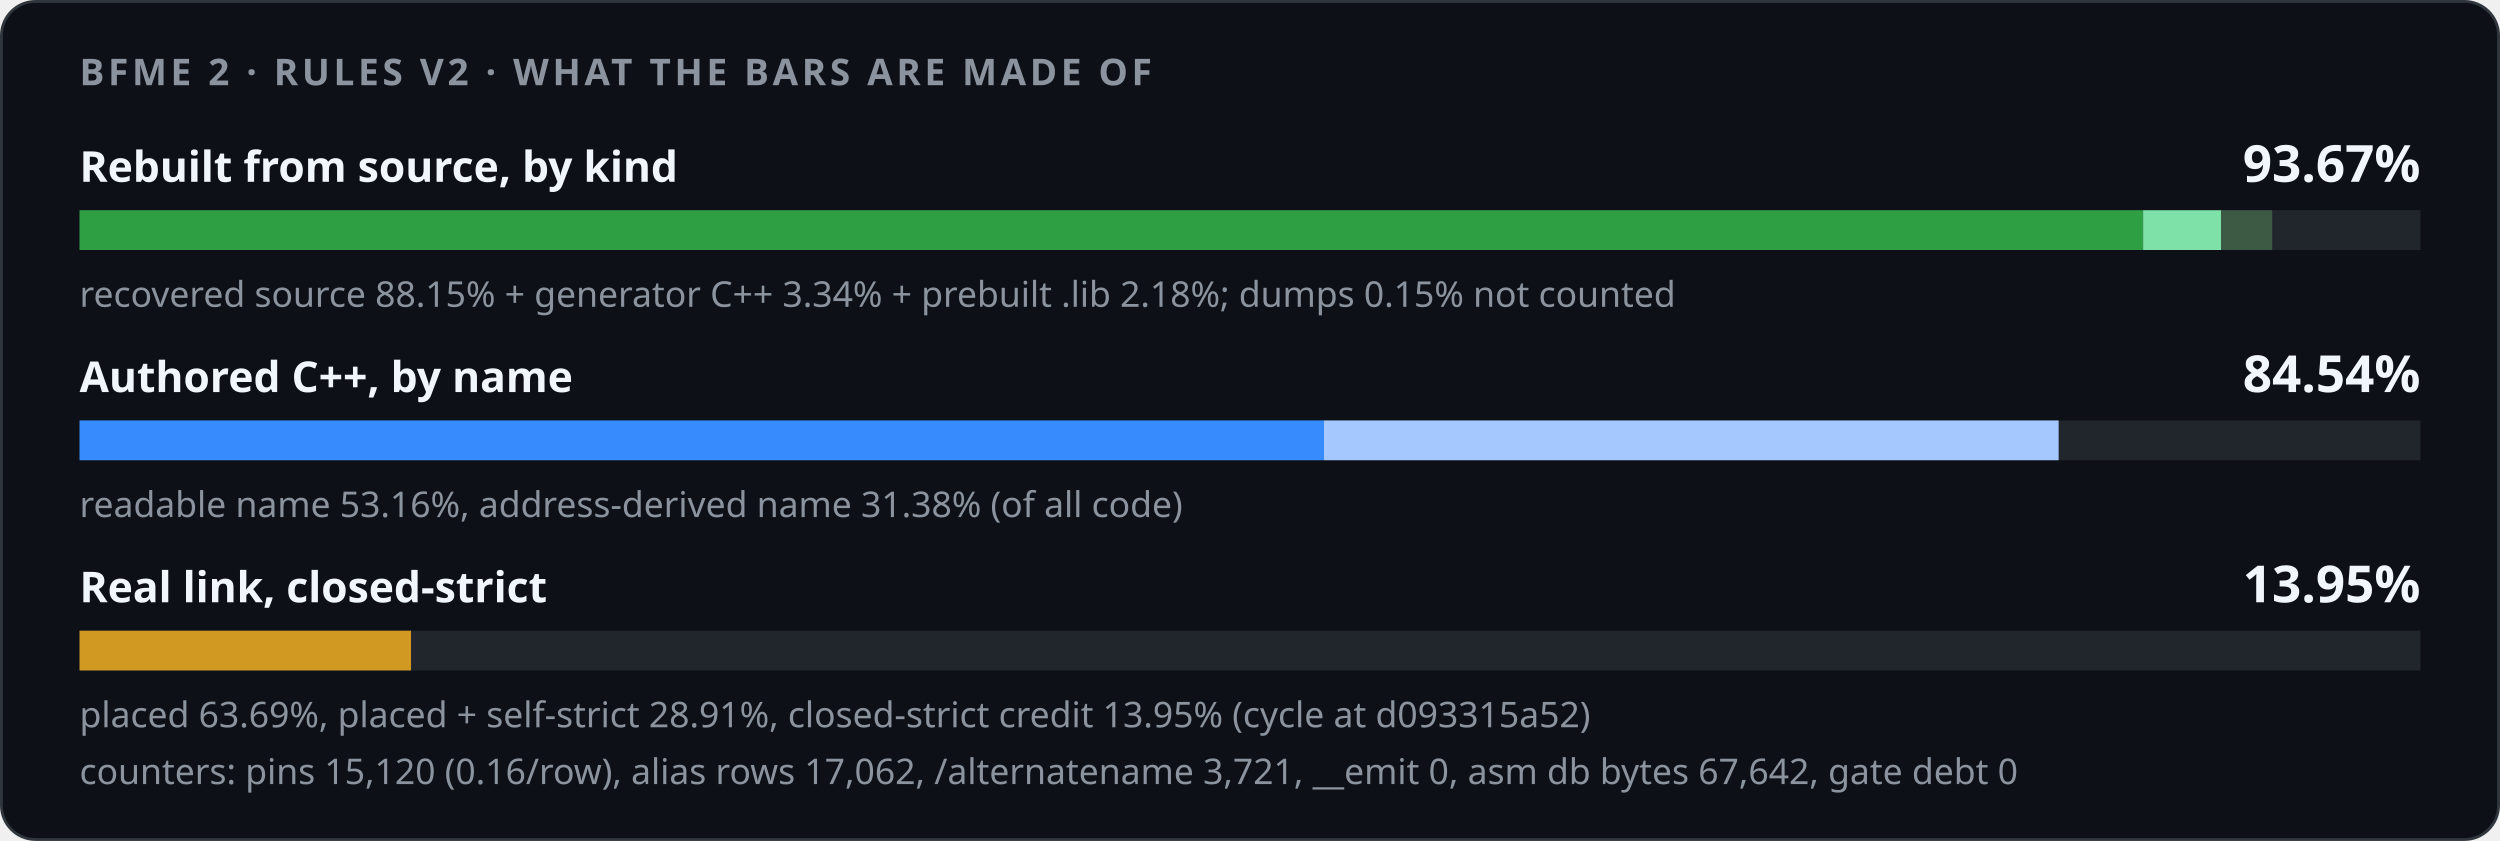
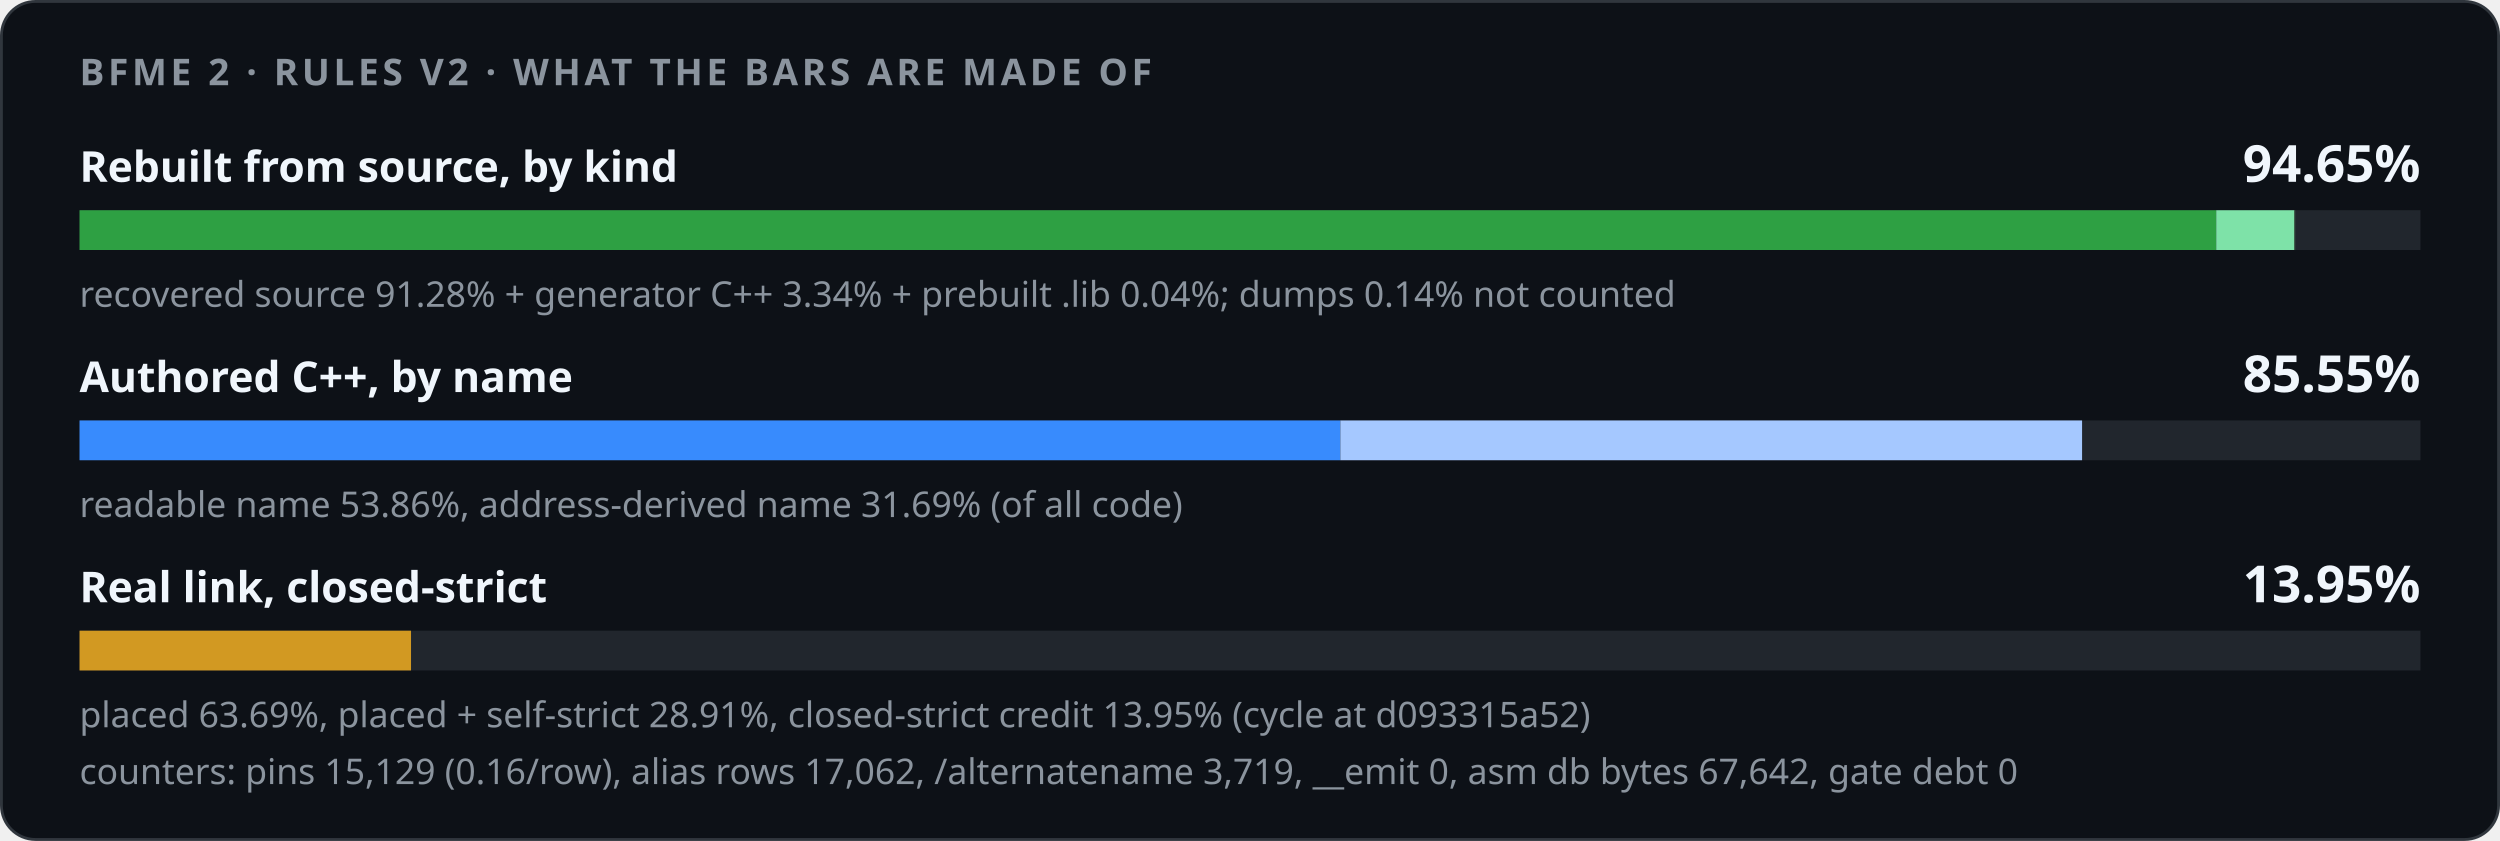
<svg xmlns="http://www.w3.org/2000/svg" width="880" height="296" viewBox="0 0 880 296" role="img">
  <style>
    .card { fill: #0d1117; stroke: #30363d; } .track { fill: #21262d; }
    .strong { fill: #f0f6fc; } .muted { fill: #8b949e; }
    @media (prefers-color-scheme: light) {
      .card { fill: #ffffff; stroke: #d0d7de; } .track { fill: #eaeef2; }
      .strong { fill: #1f2328; } .muted { fill: #59636e; }
    }
  </style>
  <rect class="card" x="0.5" y="0.5" width="879" height="295" rx="12" />
  <g font-family="-apple-system,BlinkMacSystemFont,'Segoe UI','Noto Sans',Helvetica,Arial,sans-serif">
    <text x="28" y="30" class="muted" font-size="13" font-weight="600" letter-spacing="1.3">BFME 2 · RULES V2 · WHAT THE BARS ARE MADE OF</text>
    <text x="28" y="64" class="strong" font-size="15" font-weight="600">Rebuilt from source, by kind</text>
-     <text x="852" y="64" class="strong" font-size="18" font-weight="700" text-anchor="end">93.67%</text>
+     <text x="852" y="64" class="strong" font-size="18" font-weight="700" text-anchor="end">94.65%</text>
    <rect class="track" x="28" y="74" width="824" height="14" />
-     <rect x="28.00" y="74" width="726.38" height="14" fill="#2ea043" />
-     <rect x="754.38" y="74" width="27.50" height="14" fill="#7ee2a8" />
-     <rect x="781.88" y="74" width="17.94" height="14" fill="#3d5a45" />
-     <text x="28" y="108" class="muted" font-size="12.5">recovered source 88.15% + generator C++ 3.34% + prebuilt .lib 2.18%; dumps 0.15% not counted</text>
+     <rect x="28.00" y="74" width="752.11" height="14" fill="#2ea043" />
+     <rect x="780.11" y="74" width="27.50" height="14" fill="#7ee2a8" />
+     <rect x="807.61" y="74" width="0.32" height="14" fill="#3d5a45" />
+     <text x="28" y="108" class="muted" font-size="12.5">recovered source 91.28% + generator C++ 3.34% + prebuilt .lib 0.04%; dumps 0.14% not counted</text>
    <text x="28" y="138" class="strong" font-size="15" font-weight="600">Authored C++, by name</text>
-     <text x="852" y="138" class="strong" font-size="18" font-weight="700" text-anchor="end">84.54%</text>
+     <text x="852" y="138" class="strong" font-size="18" font-weight="700" text-anchor="end">85.55%</text>
    <rect class="track" x="28" y="148" width="824" height="14" />
    <rect x="28.00" y="148" width="0.00" height="14" fill="#1f6feb" />
-     <rect x="28.00" y="148" width="438.05" height="14" fill="#388bfd" />
-     <rect x="466.05" y="148" width="258.59" height="14" fill="#a5c8ff" />
-     <text x="28" y="182" class="muted" font-size="12.5">readable name 53.16%, address-derived name 31.38% (of all code)</text>
+     <rect x="28.00" y="148" width="443.80" height="14" fill="#388bfd" />
+     <rect x="471.80" y="148" width="261.09" height="14" fill="#a5c8ff" />
+     <text x="28" y="182" class="muted" font-size="12.5">readable name 53.86%, address-derived name 31.69% (of all code)</text>
    <text x="28" y="212" class="strong" font-size="15" font-weight="600">Real link, closed-strict</text>
    <text x="852" y="212" class="strong" font-size="18" font-weight="700" text-anchor="end">13.95%</text>
    <rect class="track" x="28" y="222" width="824" height="14" />
    <rect x="28.00" y="222" width="116.68" height="14" fill="#d29922" />
    <text x="28" y="256" class="muted" font-size="12.5">placed 63.69%, placed + self-strict 28.91%, closed-strict credit 13.95% (cycle at d093315a52)</text>
-     <text x="28" y="276" class="muted" font-size="12.5">counters: pins 15,120 (0.16/row), alias rows 17,062, /alternatename 3,721, __emit 0, asm db bytes 67,642, gate debt 0</text>
+     <text x="28" y="276" class="muted" font-size="12.5">counters: pins 15,129 (0.16/row), alias rows 17,062, /alternatename 3,719, __emit 0, asm db bytes 67,642, gate debt 0</text>
  </g>
</svg>
